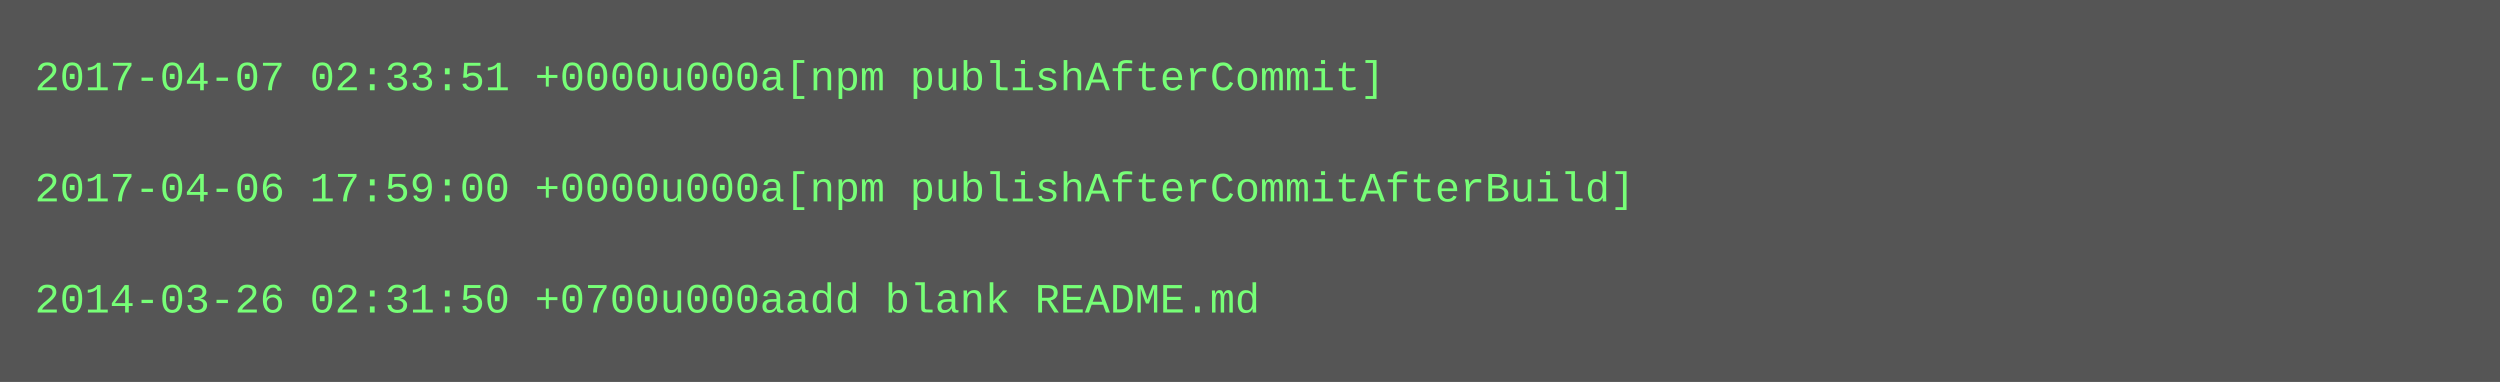
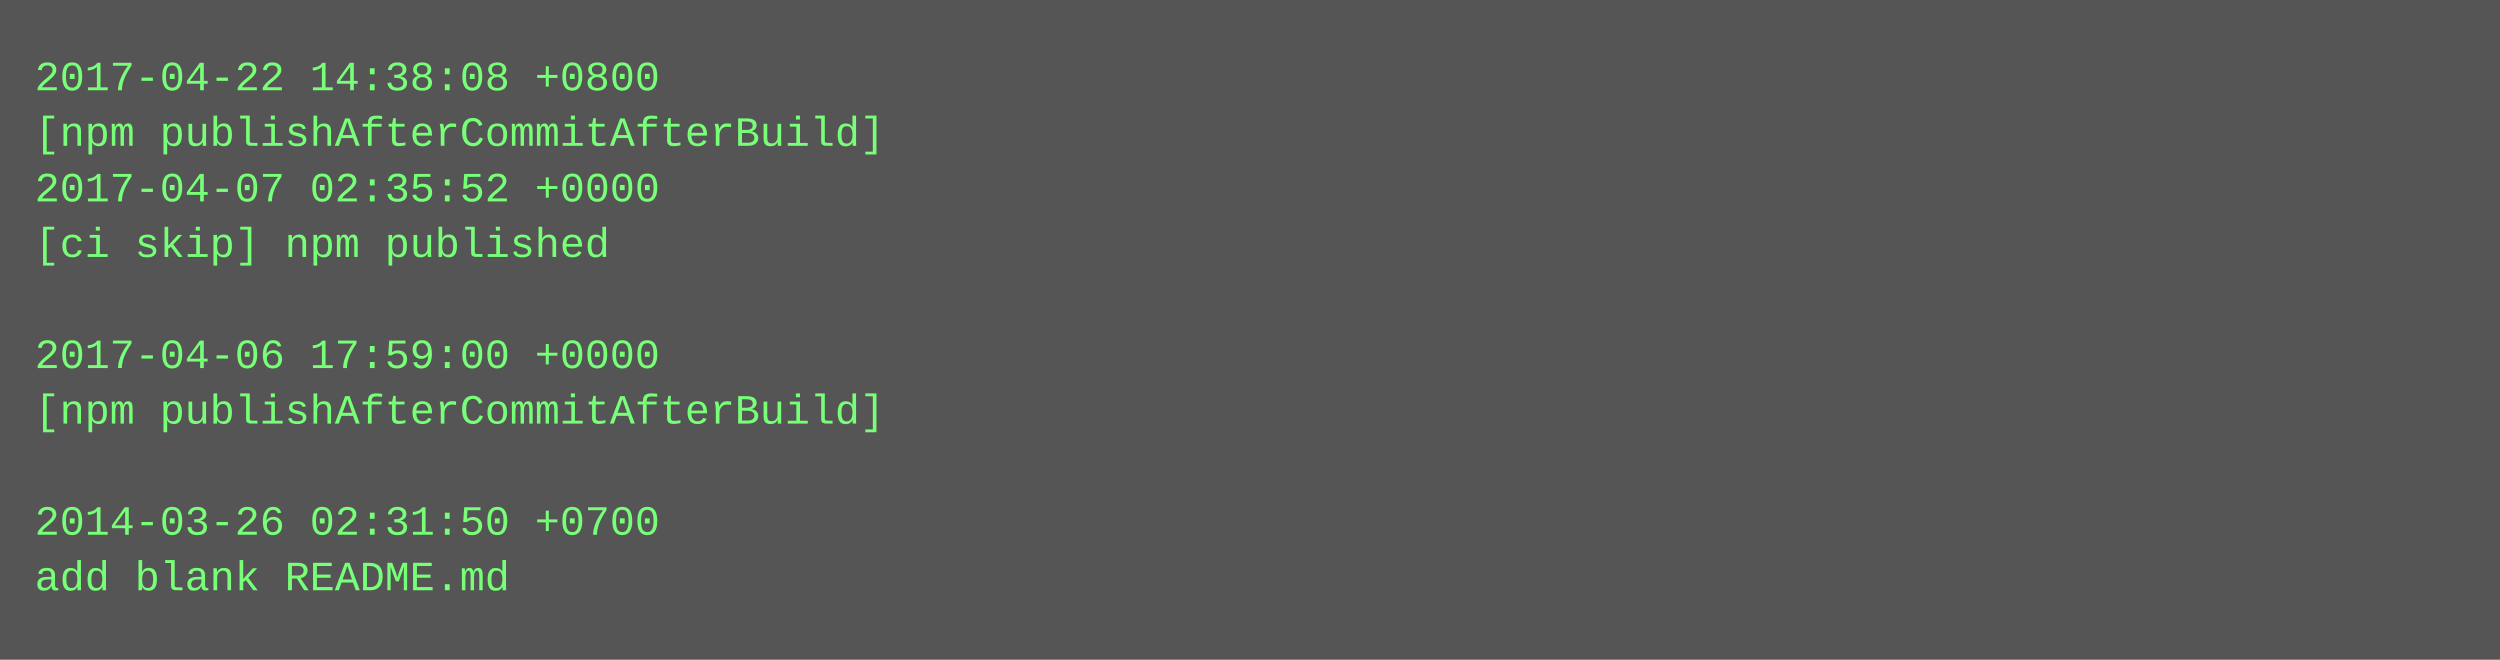
- <svg xmlns="http://www.w3.org/2000/svg" height="110" width="720">
-   <rect height="110" fill="#555" width="720" />
+ <svg xmlns="http://www.w3.org/2000/svg" height="190" width="720">
+   <rect height="190" fill="#555" width="720" />
  <text fill="#7f7" font-family="Courier New" font-size="12" xml:space="preserve">
-     <tspan x="10" y="26">2017-04-07 02:33:51 +0000u000a[npm publishAfterCommit]</tspan>
-     <tspan x="10" y="42" />
-     <tspan x="10" y="58">2017-04-06 17:59:00 +0000u000a[npm publishAfterCommitAfterBuild]</tspan>
-     <tspan x="10" y="74" />
-     <tspan x="10" y="90">2014-03-26 02:31:50 +0700u000aadd blank README.md</tspan>
+     <tspan x="10" y="26">2017-04-22 14:38:08 +0800</tspan>
+     <tspan x="10" y="42">[npm publishAfterCommitAfterBuild]</tspan>
+     <tspan x="10" y="58">2017-04-07 02:35:52 +0000</tspan>
+     <tspan x="10" y="74">[ci skip] npm published</tspan>
+     <tspan x="10" y="90" />
+     <tspan x="10" y="106">2017-04-06 17:59:00 +0000</tspan>
+     <tspan x="10" y="122">[npm publishAfterCommitAfterBuild]</tspan>
+     <tspan x="10" y="138" />
+     <tspan x="10" y="154">2014-03-26 02:31:50 +0700</tspan>
+     <tspan x="10" y="170">add blank README.md</tspan>
  </text>
</svg>
